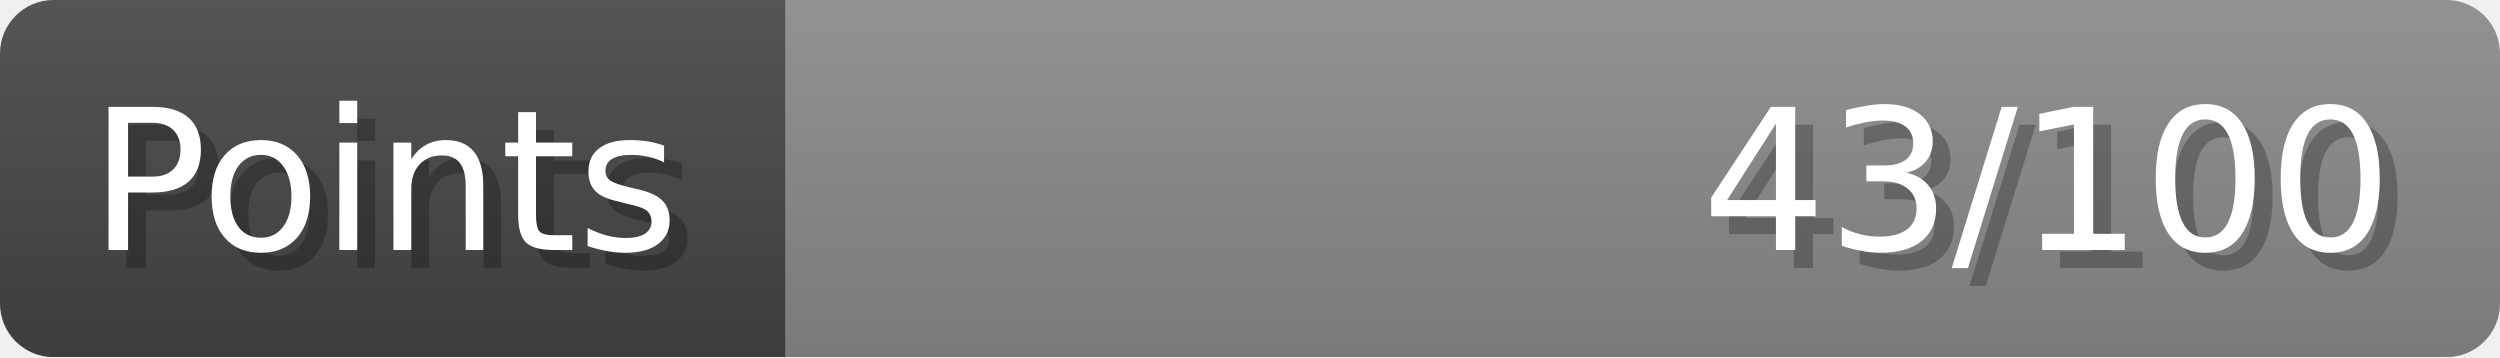
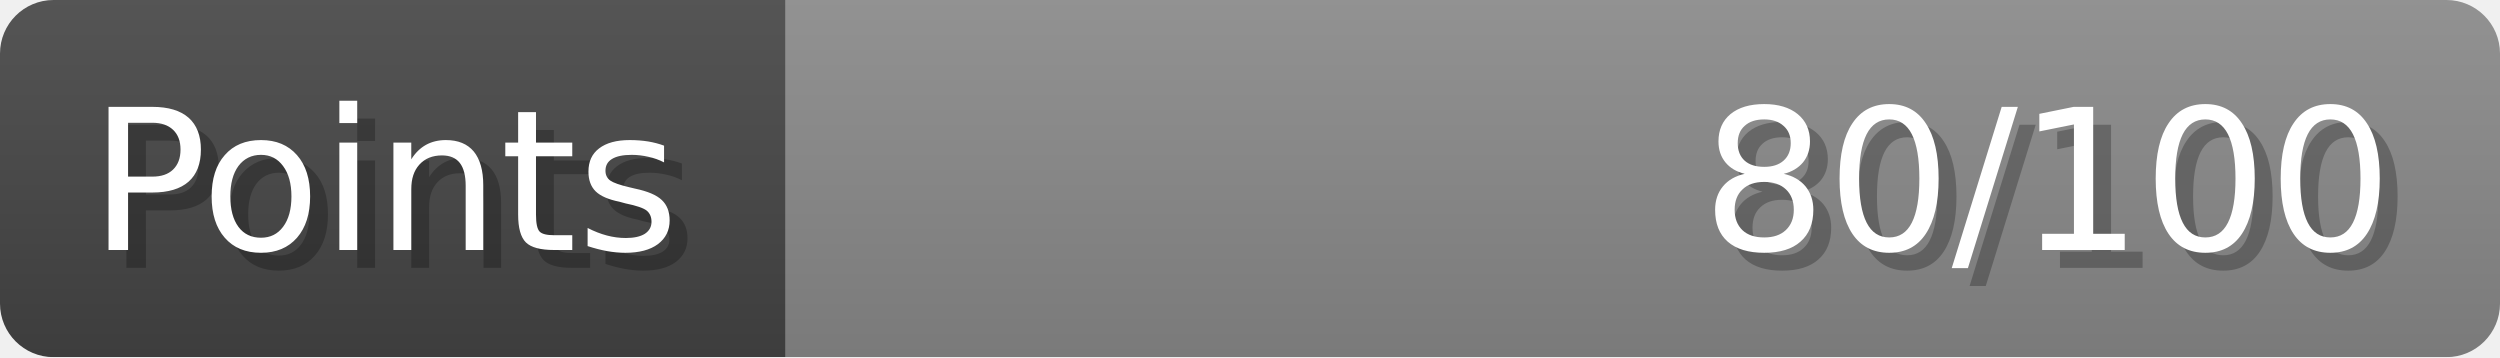
- <svg xmlns="http://www.w3.org/2000/svg" width="140px" height="20px" role="img" aria-label="Points: 43/100">
+ <svg xmlns="http://www.w3.org/2000/svg" width="140px" height="20px" role="img" aria-label="Points: 80/100">
  <linearGradient id="a" x2="0" y2="100%">
    <stop offset="0" stop-opacity=".1" stop-color="#EEE" />
    <stop offset="1" stop-opacity=".1" />
  </linearGradient>
  <mask id="m">
    <rect width="100%" height="100%" rx="3" fill="#FFF" />
  </mask>
  <g mask="url(#m)">
    <rect x="0" y="0" width="44" height="20" fill="#444" />
    <svg x="44" y="0" width="96" height="20">
      <rect width="100%" height="100%" fill="#888888" />
      <rect width="0%" height="100%" fill="#33CC11" transform="">
-         <animate attributeName="width" begin="0.5s" dur="600ms" from="0%" to="43%" repeatCount="1" fill="freeze" calcMode="spline" keyTimes="0; 1" keySplines="0.3, 0.61, 0.355, 1" />
+         <animate attributeName="width" begin="0.5s" dur="600ms" from="0%" to="80%" repeatCount="1" fill="freeze" calcMode="spline" keyTimes="0; 1" keySplines="0.3, 0.61, 0.355, 1" />
      </rect>
    </svg>
    <rect width="140" height="20" fill="url(#a)" />
  </g>
  <g aria-hidden="true" font-size="11" font-family="Verdana, DejaVu Sans, sans-serif" fill="#FFFFFF">
    <text x="6" y="15" fill="#000" opacity="0.25">Points</text>
    <text x="5" y="14">Points</text>
-     <text x="135" y="15" fill="#000" opacity="0.25" text-anchor="end">43/100</text>
-     <text x="134" y="14" text-anchor="end">43/100</text>
+     <text x="135" y="15" fill="#000" opacity="0.25" text-anchor="end">80/100</text>
+     <text x="134" y="14" text-anchor="end">80/100</text>
  </g>
</svg>
